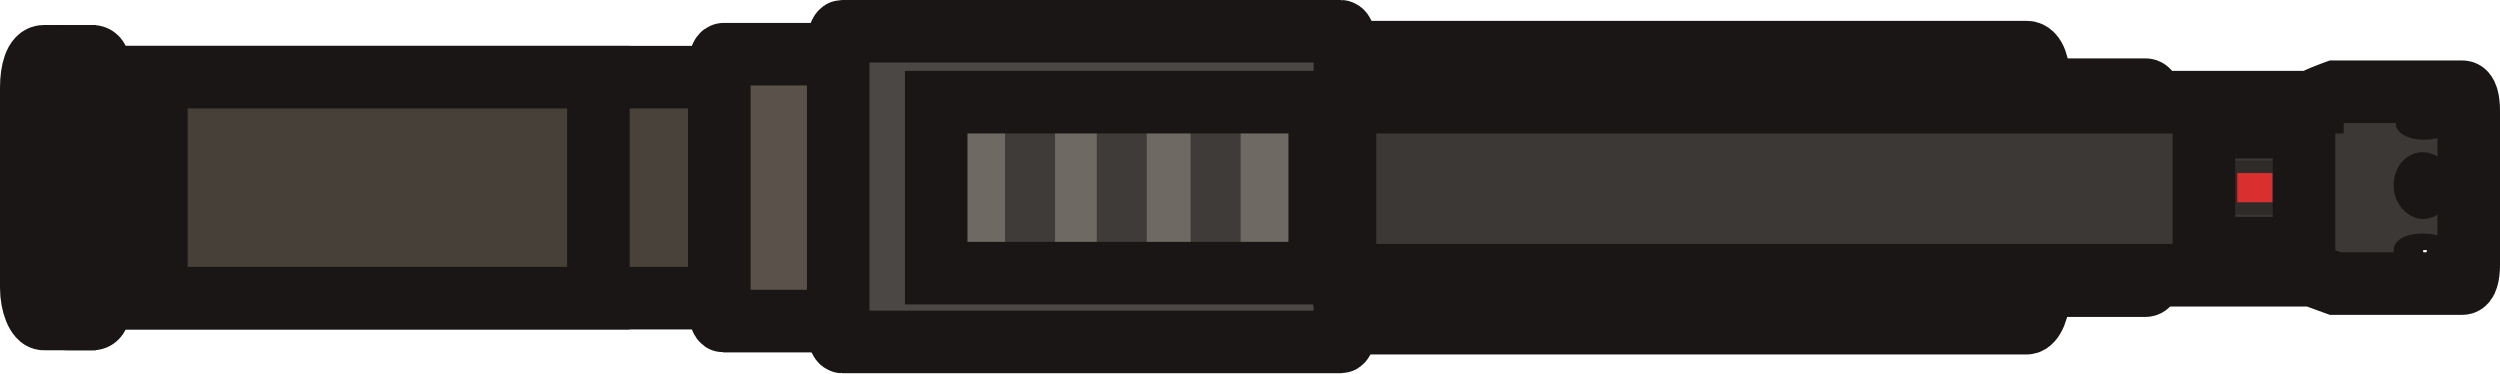
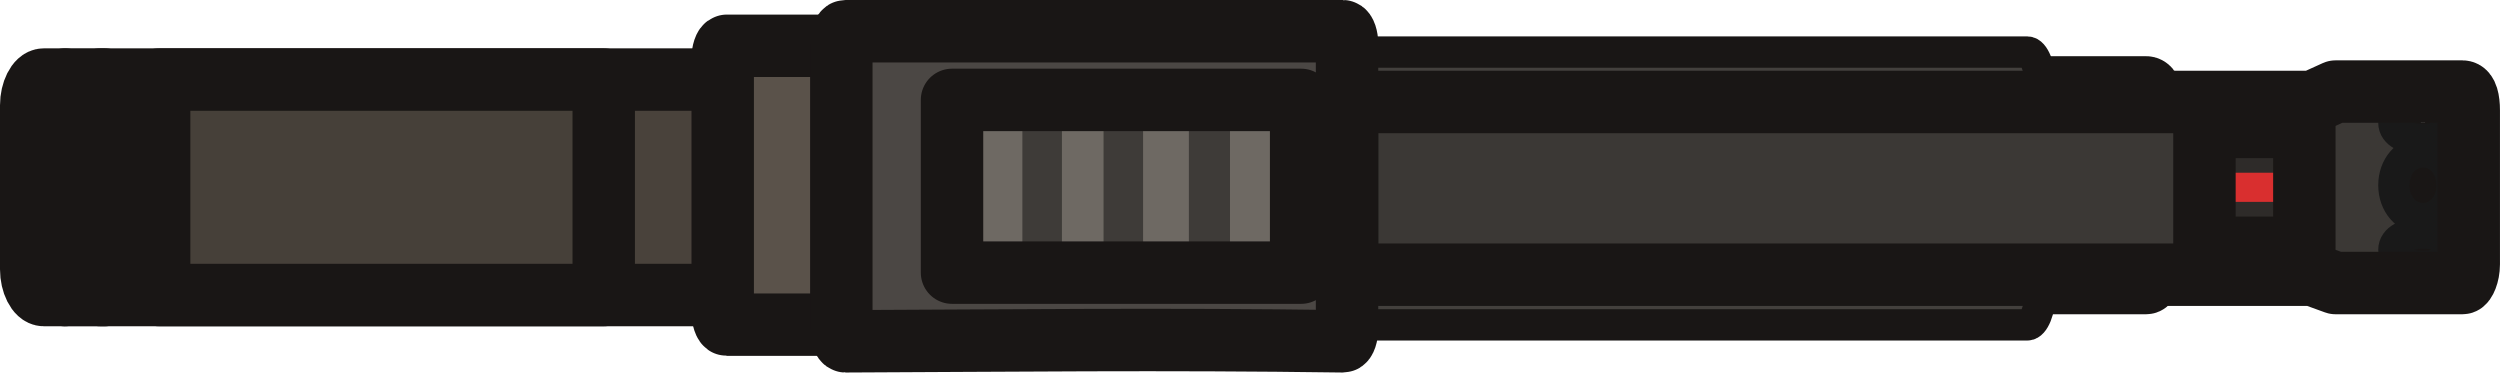
- <svg xmlns="http://www.w3.org/2000/svg" id="Layer_2" data-name="Layer 2" viewBox="0 0 119.9 17.9" version="1.1" width="119.9" height="17.9">
-   <defs id="defs4">
-     <style id="style2">
-       .cls-1 {
-         fill: #d92f2f;
-       }
- 
-       .cls-2 {
-         fill: #3e3b38;
-       }
- 
-       .cls-3 {
-         fill: #6e6963;
-       }
- 
-       .cls-4 {
-         fill: #484541;
-       }
- 
-       .cls-5 {
-         fill: #2e2b29;
-       }
- 
-       .cls-6 {
-         fill: #5a524a;
-       }
- 
-       .cls-6, .cls-7, .cls-8, .cls-9, .cls-10, .cls-11, .cls-12, .cls-13, .cls-14 {
-         stroke: #191615;
-         stroke-width: 3px;
-       }
- 
-       .cls-7 {
-         fill: #3d3b38;
-       }
- 
-       .cls-8 {
-         fill: #464039;
-       }
- 
-       .cls-9 {
-         fill: #43403d;
-       }
- 
-       .cls-10 {
-         fill: #433d37;
-       }
- 
-       .cls-11 {
-         fill: #413b35;
-       }
- 
-       .cls-12 {
-         fill: #4b4744;
-       }
- 
-       .cls-13 {
-         fill: #49423b;
-       }
- 
-       .cls-15 {
-         fill: #3b3835;
-         fill-rule: evenodd;
-       }
- 
-       .cls-14 {
-         fill: none;
-       }
-     </style>
-   </defs>
-   <g id="Shotguns">
-     <g id="Layer_9" data-name="Layer 9">
-       <path class="cls-7" d="m 97.8,4.3 h 5.1 c 0.2,0 0.3,0.4 0.3,0.9 v 7.6 c 0,0.5 -0.1,0.9 -0.3,0.9 h -5.1 z" id="path6" />
-       <path class="cls-9" d="M 97.8,4 C 97.8,3.2 97.6,2.5 97.2,2.5 H 64.5 v 13 h 32.7 c 0.3,0 0.6,-0.7 0.6,-1.5 z" id="path8" />
-       <path class="cls-14" d="m 117.7,5.8 c 0,0.4 -0.6,0.8 -1.4,0.8 -0.8,0 -1.4,-0.3 -1.4,-0.8 0,-0.5 0.6,-0.8 1.4,-0.8 0.8,0 1.4,0.3 1.4,0.8 z" id="path10" />
-       <path class="cls-14" d="m 116.2,10.5 c 0.8,0 1.4,-0.7 1.4,-1.6 0,-0.9 -0.6,-1.6 -1.4,-1.6 -0.8,0 -1.4,0.7 -1.4,1.6 0,0.9 0.7,1.6 1.4,1.6 z" id="path12" />
-       <path class="cls-14" d="m 117.7,11.9 c 0,0.4 -0.6,0.8 -1.4,0.8 -0.8,0 -1.4,-0.3 -1.4,-0.8 0,-0.5 0.6,-0.8 1.4,-0.8 0.8,0 1.4,0.4 1.4,0.8 z" id="path14" />
-       <path class="cls-15" d="M 118.1,4.4 H 112 l -1.1,0.4 H 64.5 v 8.3 h 46.4 l 1.1,0.4 h 6.1 c 0.2,0 0.3,-0.4 0.3,-0.9 V 5.2 c 0,-0.4 -0.1,-0.8 -0.3,-0.8 z m -0.4,1.5 c 0,0.4 -0.6,0.8 -1.4,0.8 -0.8,0 -1.4,-0.3 -1.4,-0.8 0,-0.5 0.6,-0.8 1.4,-0.8 0.8,0 1.4,0.4 1.4,0.8 z m -1.5,4.6 c 0.8,0 1.4,-0.7 1.4,-1.6 0,-0.9 -0.6,-1.6 -1.4,-1.6 -0.8,0 -1.4,0.7 -1.4,1.6 0,0.9 0.7,1.6 1.4,1.6 z m 0,2.3 c 0.8,0 1.4,-0.3 1.4,-0.8 0,-0.5 -0.6,-0.8 -1.4,-0.8 -0.8,0 -1.4,0.3 -1.4,0.8 0,0.5 0.7,0.8 1.4,0.8 z" id="path16" />
-       <path class="cls-11" d="M 1.5,4.2 C 1.5,3.4 1.7,2.7 2.1,2.7 h 1 v 12.6 h -1 c -0.3,0 -0.6,-0.7 -0.6,-1.5 z" id="path18" />
-       <rect class="cls-10" x="3" y="2.7" width="1.7" height="12.6" rx="0.26" ry="0.26" id="rect20" />
-       <rect class="cls-13" x="4.7" y="3.7" width="29.8" height="10.6" id="rect22" />
-       <rect class="cls-8" x="7.5" y="3.7" width="21.2" height="10.6" id="rect24" />
-       <path class="cls-6" d="m 40.5,2.6 h -5.8 c -0.1,0 -0.2,0.3 -0.2,0.6 v 11.6 c 0,0.3 0.1,0.6 0.2,0.6 h 5.8 c 0.1,0 0.2,-0.3 0.2,-0.6 V 3.2 c 0,-0.3 -0.1,-0.6 -0.2,-0.6 z" id="path26" />
-       <path class="cls-12" d="m 40.4,1.5 h 23.9 c 0.1,0 0.2,0.3 0.2,0.6 v 13.7 c 0,0.3 -0.1,0.6 -0.2,0.6 H 40.4 c -0.1,0 -0.2,-0.3 -0.2,-0.6 V 2.1 c 0,-0.3 0.1,-0.6 0.2,-0.6 z" id="path28" />
-       <rect class="cls-2" x="44.9" y="4.9" width="18.4" height="8.2" id="rect30" />
-       <rect class="cls-4" x="44.9" y="4.9" width="0.8" height="8.2" id="rect32" />
-       <rect class="cls-3" x="46.3" y="4.9" width="1.9" height="8.2" id="rect34" />
-       <rect class="cls-3" x="50.6" y="4.9" width="2" height="8.2" id="rect36" />
-       <rect class="cls-3" x="55" y="4.9" width="2.1" height="8.2" id="rect38" />
-       <rect class="cls-3" x="59.5" y="4.9" width="2.3" height="8.2" id="rect40" />
-       <rect class="cls-4" x="62.5" y="4.9" width="0.8" height="8.2" id="rect42" />
-       <rect class="cls-5" x="105.7" y="7.7" width="4.8" height="2.6" id="rect44" />
-       <rect class="cls-1" x="107.3" y="8.3" width="1.7" height="1.4" id="rect46" />
-       <rect class="cls-14" x="105.7" y="6.1" width="4.8" height="5.8" id="rect48" />
-       <path class="cls-14" d="m 112,4.4 h 6.1 c 0.2,0 0.3,0.4 0.3,0.9 v 7.4 c 0,0.5 -0.1,0.9 -0.3,0.9 H 112 l -1.1,-0.4 H 64.5 V 4.9 h 46.4 c 0,-0.1 1.1,-0.5 1.1,-0.5 z" id="path50" />
-       <rect class="cls-14" x="44.9" y="4.9" width="18.4" height="8.2" id="rect52" />
+ <svg xmlns="http://www.w3.org/2000/svg" width="120.127" height="17.9" viewBox="0 0 31.784 4.736" version="1.1" id="svg2604">
+   <defs id="defs2601" />
+   <g id="layer1" transform="translate(-102.4308,-157.555)">
+     <g id="g214" transform="matrix(0.2645833,0,0,0.2645833,102.4644,157.555)">
+       <path class="st0" d="m 97.9,4.2 h 5.1 c 0.2,0 0.3,0.4 0.3,0.9 v 7.6 c 0,0.5 -0.2,0.9 -0.3,0.9 h -5.1 z" id="path195" style="clip-rule:evenodd;fill:#3d3b38;fill-rule:evenodd;stroke:#191615;stroke-width:3;stroke-linecap:round;stroke-linejoin:round;stroke-miterlimit:3.873" />
+       <path class="st1" d="m 97.897,4.015 c 0,-0.807 -0.3,-1.512 -0.6,-1.512 H 64.603 V 15.609 h 32.694 c 0.3,0 0.6,-0.706 0.6,-1.512 z" id="path196" style="clip-rule:evenodd;fill:#43403d;fill-rule:evenodd;stroke:#191615;stroke-width:1.506;stroke-linecap:square;stroke-linejoin:round;stroke-miterlimit:3.873;stroke-dasharray:none" />
+       <path class="st2" d="m 117.7,5.9 c 0,0.4 -0.6,0.8 -1.4,0.8 -0.8,0 -1.4,-0.3 -1.4,-0.8 0,-0.4 0.6,-0.8 1.4,-0.8 0.8,0 1.4,0.3 1.4,0.8 z" id="path197" style="clip-rule:evenodd;fill:none;fill-rule:evenodd;stroke:#191615;stroke-width:3;stroke-linecap:round;stroke-linejoin:round;stroke-miterlimit:3.873" />
+       <path class="st2" d="m 116.3,10.701 c 0.83,0 1.453,-0.726 1.453,-1.66 0,-0.934 -0.623,-1.66 -1.453,-1.66 -0.83,0 -1.453,0.726 -1.453,1.66 0,0.934 0.623,1.66 1.453,1.66 z" id="path198" style="clip-rule:evenodd;fill:none;fill-rule:evenodd;stroke:#191615;stroke-width:3;stroke-linecap:round;stroke-linejoin:round;stroke-miterlimit:3.873" />
+       <path class="st2" d="m 117.7,12 c 0,0.4 -0.6,0.8 -1.4,0.8 -0.8,0 -1.4,-0.3 -1.4,-0.8 0,-0.4 0.6,-0.8 1.4,-0.8 0.8,0 1.4,0.4 1.4,0.8 z" id="path199" style="clip-rule:evenodd;fill:none;fill-rule:evenodd;stroke:#191615;stroke-width:3;stroke-linecap:round;stroke-linejoin:round;stroke-miterlimit:3.873" />
+       <path class="st3" d="m 118.2,4.4 h -6.1 L 111,4.8 H 64.6 v 8.3 H 111 l 1.1,0.4 h 6.1 c 0.2,0 0.3,-0.4 0.3,-0.9 V 5.2 c 0,-0.4 -0.1,-0.8 -0.3,-0.8 z m -0.5,1.5 c 0,0.4 -0.6,0.8 -1.4,0.8 -0.8,0 -1.4,-0.3 -1.4,-0.8 0,-0.4 0.6,-0.8 1.4,-0.8 0.8,0 1.4,0.3 1.4,0.8 z m -1.4,4.6 c 0.8,0 1.4,-0.7 1.4,-1.6 0,-0.9 -0.6,-1.6 -1.4,-1.6 -0.8,0 -1.4,0.7 -1.4,1.6 0,0.9 0.6,1.6 1.4,1.6 z m 0,2.3 c 0.8,0 1.4,-0.3 1.4,-0.8 0,-0.4 -0.6,-0.8 -1.4,-0.8 -0.8,0 -1.4,0.3 -1.4,0.8 0,0.4 0.6,0.8 1.4,0.8 z" id="path200" style="clip-rule:evenodd;fill:#3b3835;fill-rule:evenodd;stroke:#191919;stroke-width:1.5;stroke-linecap:round;stroke-linejoin:round;stroke-miterlimit:3.873;stroke-dasharray:none" />
+       <path class="st4" d="m 1.373,5.056 c 0,-0.657 0.302,-1.233 0.605,-1.233 H 2.985 V 14.177 H 1.978 c -0.302,0 -0.605,-0.575 -0.605,-1.233 z" id="path201" style="clip-rule:evenodd;fill:#413b35;fill-rule:evenodd;stroke:#191615;stroke-width:3;stroke-linecap:round;stroke-linejoin:round;stroke-miterlimit:3.873" />
+       <rect x="3.025" y="3.819" class="st5" width="1.849" height="10.363" id="rect201" style="clip-rule:evenodd;fill:#433d37;fill-rule:evenodd;stroke:#191615;stroke-width:3;stroke-linecap:square;stroke-linejoin:round;stroke-miterlimit:7.47" />
+       <rect x="4.698" y="3.823" class="st6" width="30.029" height="10.354" id="rect202" style="clip-rule:evenodd;fill:#49423b;fill-rule:evenodd;stroke:#191615;stroke-width:3;stroke-linecap:square;stroke-linejoin:round;stroke-miterlimit:7.47" />
+       <rect x="7.52" y="3.823" class="st7" width="21.363" height="10.354" id="rect203" style="clip-rule:evenodd;fill:#464039;fill-rule:evenodd;stroke:#191615;stroke-width:3;stroke-linecap:square;stroke-linejoin:round;stroke-miterlimit:7.47" />
+       <path class="st8" d="m 40.6,2.2 h -5.8 c -0.1,0 -0.2,0.3 -0.2,0.6 V 15 c 0,0.3 0.1,0.6 0.2,0.6 h 5.8 c 0.1,0 0.2,-0.3 0.2,-0.6 V 2.8 c 0,-0.3 -0.1,-0.6 -0.2,-0.6 z" id="path203" style="clip-rule:evenodd;fill:#5a524a;fill-rule:evenodd;stroke:#191615;stroke-width:3;stroke-linecap:round;stroke-linejoin:round;stroke-miterlimit:7.47" />
+       <path class="st9" d="m 40.5,1.5 h 23.9 c 0.1,0 0.2,0.3 0.2,0.6 v 13.7 c 0,0.3 -0.1,0.601 -0.2,0.6 -8.707,-0.123 -16.121,-0.031 -23.9,0 -0.1,4.03e-4 -0.2,-0.3 -0.2,-0.6 V 2.1 c 0,-0.3 0.1,-0.6 0.2,-0.6 z" id="path204" style="clip-rule:evenodd;fill:#4b4744;fill-rule:evenodd;stroke:#191615;stroke-width:3;stroke-linecap:round;stroke-linejoin:round;stroke-miterlimit:7.47" />
+       <rect x="44.9" y="4.8" class="st10" width="18.4" height="8.3" id="rect204" style="clip-rule:evenodd;fill:#3e3b38;fill-rule:evenodd" />
+       <rect x="44.9" y="4.8" class="st11" width="0.8" height="8.3" id="rect205" style="fill:#484541" />
+       <rect x="47.1" y="4.8" class="st12" width="1.9" height="8.3" id="rect206" style="fill:#6e6963" />
+       <rect x="50.9" y="4.8" class="st12" width="2" height="8.3" id="rect207" style="fill:#6e6963" />
+       <rect x="54.8" y="4.8" class="st12" width="2.2" height="8.3" id="rect208" style="fill:#6e6963" />
+       <rect x="58.977" y="4.8" class="st12" width="1.924" height="8.3" id="rect209" style="fill:#6e6963;stroke-width:0.915" />
+       <rect x="62.5" y="4.8" class="st11" width="0.8" height="8.3" id="rect210" style="fill:#484541" />
+       <rect x="105.8" y="7.6" class="st13" width="4.8" height="2.81" id="rect211" style="fill:#2e2b29" />
+       <rect x="107.123" y="8.3" class="st14" width="2.12" height="1.4" id="rect212" style="fill:#d92f2f" />
+       <rect x="105.8" y="6.1" class="st2" width="4.8" height="5.8" id="rect213" style="clip-rule:evenodd;fill:none;fill-rule:evenodd;stroke:#191615;stroke-width:3;stroke-linecap:round;stroke-linejoin:round;stroke-miterlimit:3.873" />
+       <path class="st2" d="m 112.1,4.4 h 6.1 c 0.2,0 0.3,0.4 0.3,0.9 v 7.4 c 0,0.5 -0.2,0.9 -0.3,0.9 h -6.1 L 111,13.2 H 64.6 V 4.9 H 111 Z" id="path213" style="clip-rule:evenodd;fill:none;fill-rule:evenodd;stroke:#191615;stroke-width:3;stroke-linecap:round;stroke-linejoin:round;stroke-miterlimit:3.873" />
+       <rect x="45.619" y="4.8" class="st2" width="16.775" height="8.3" id="rect214" style="clip-rule:evenodd;fill:none;fill-rule:evenodd;stroke:#191615;stroke-width:3;stroke-linecap:round;stroke-linejoin:round;stroke-miterlimit:3.873" />
    </g>
  </g>
</svg>
